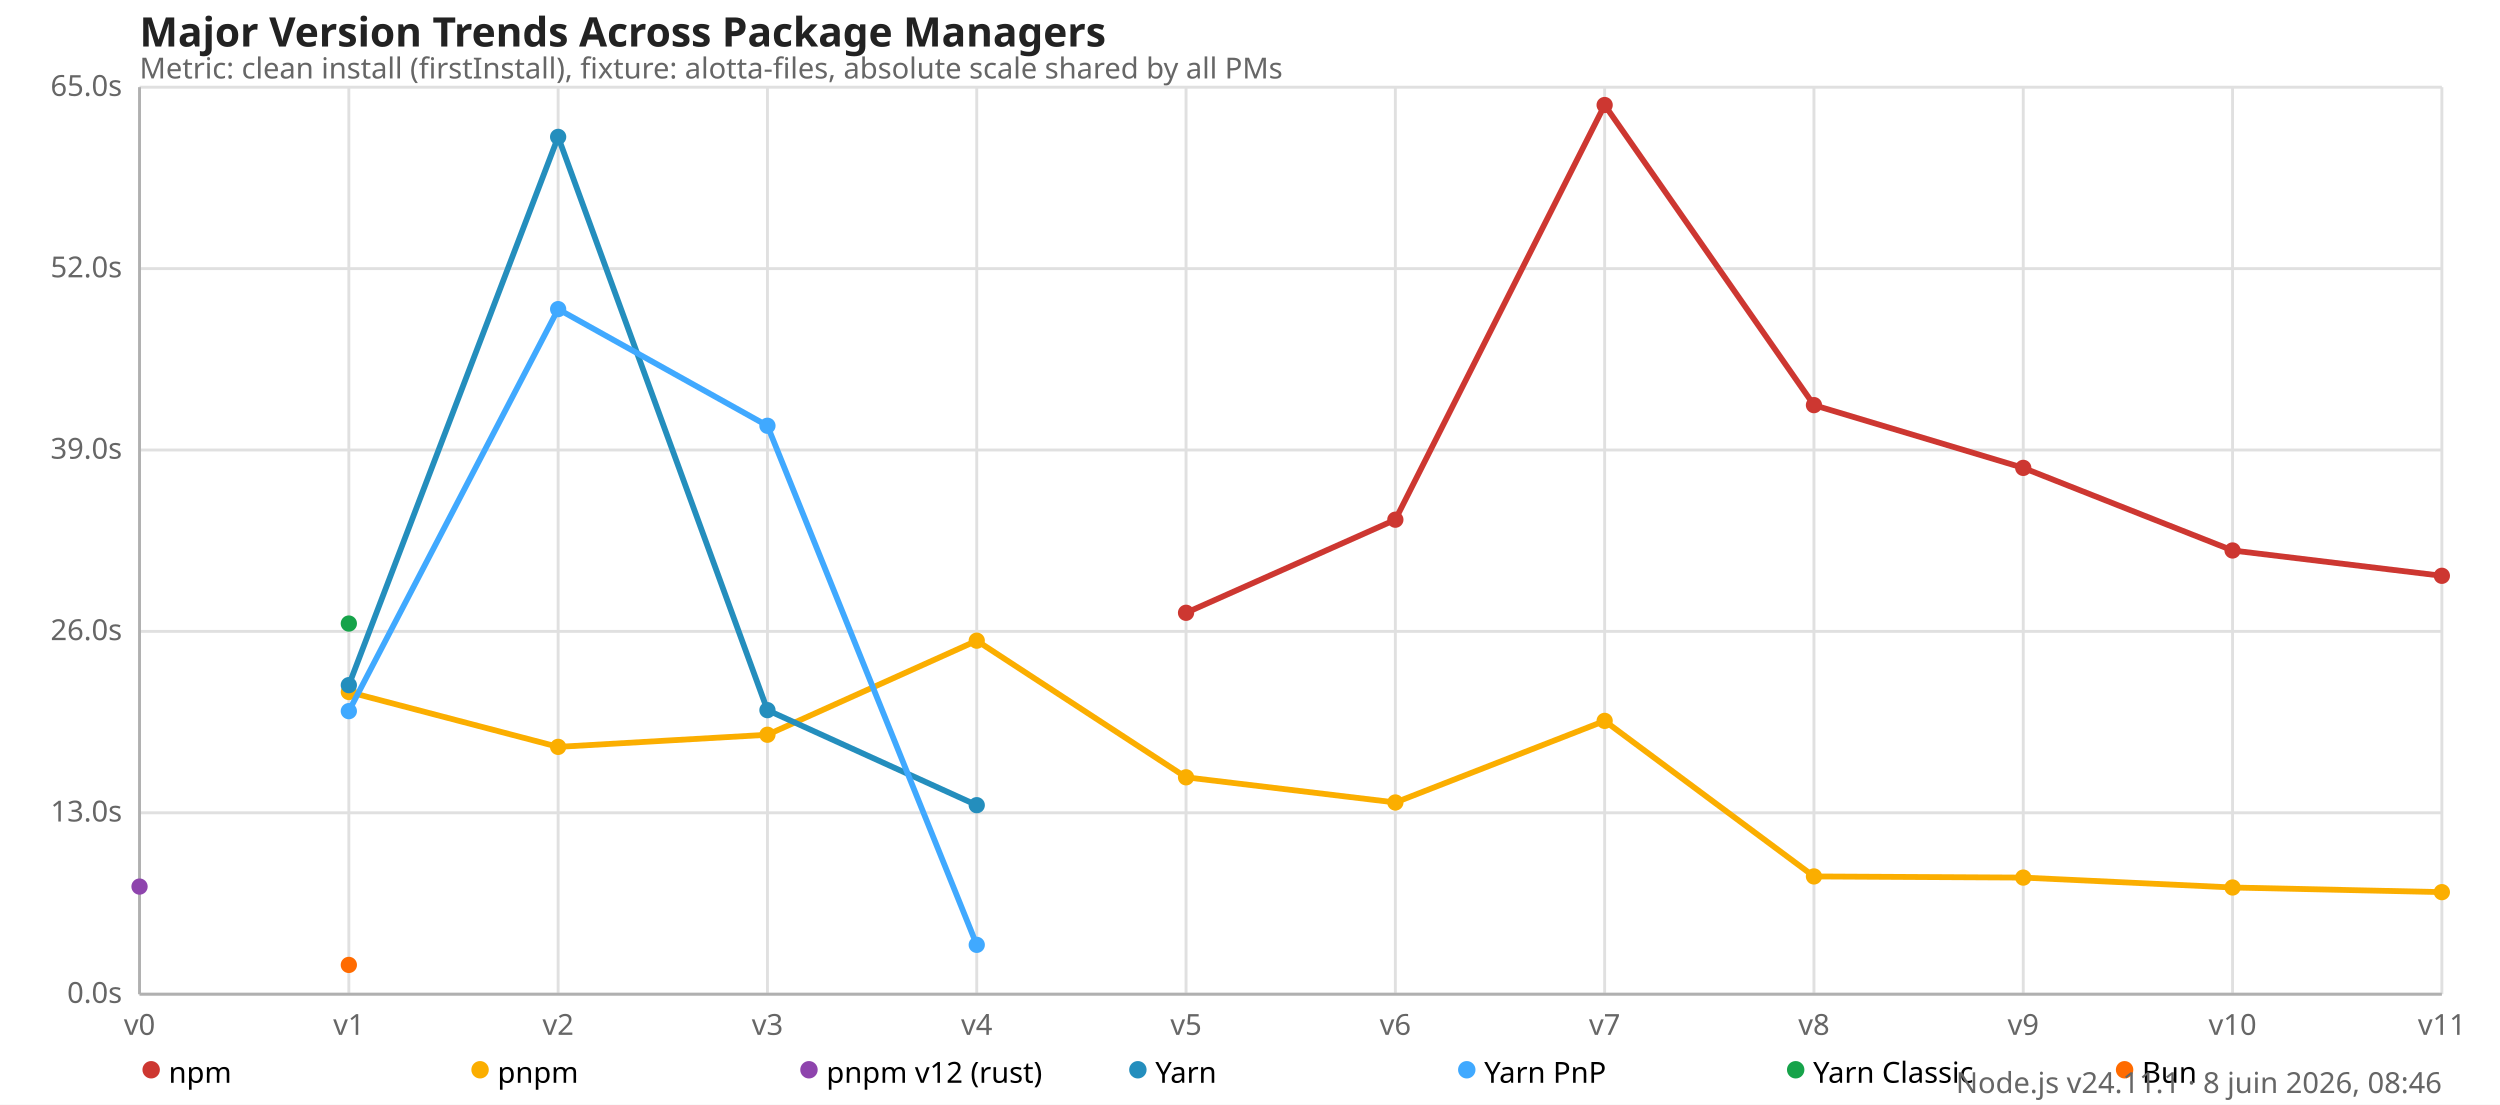
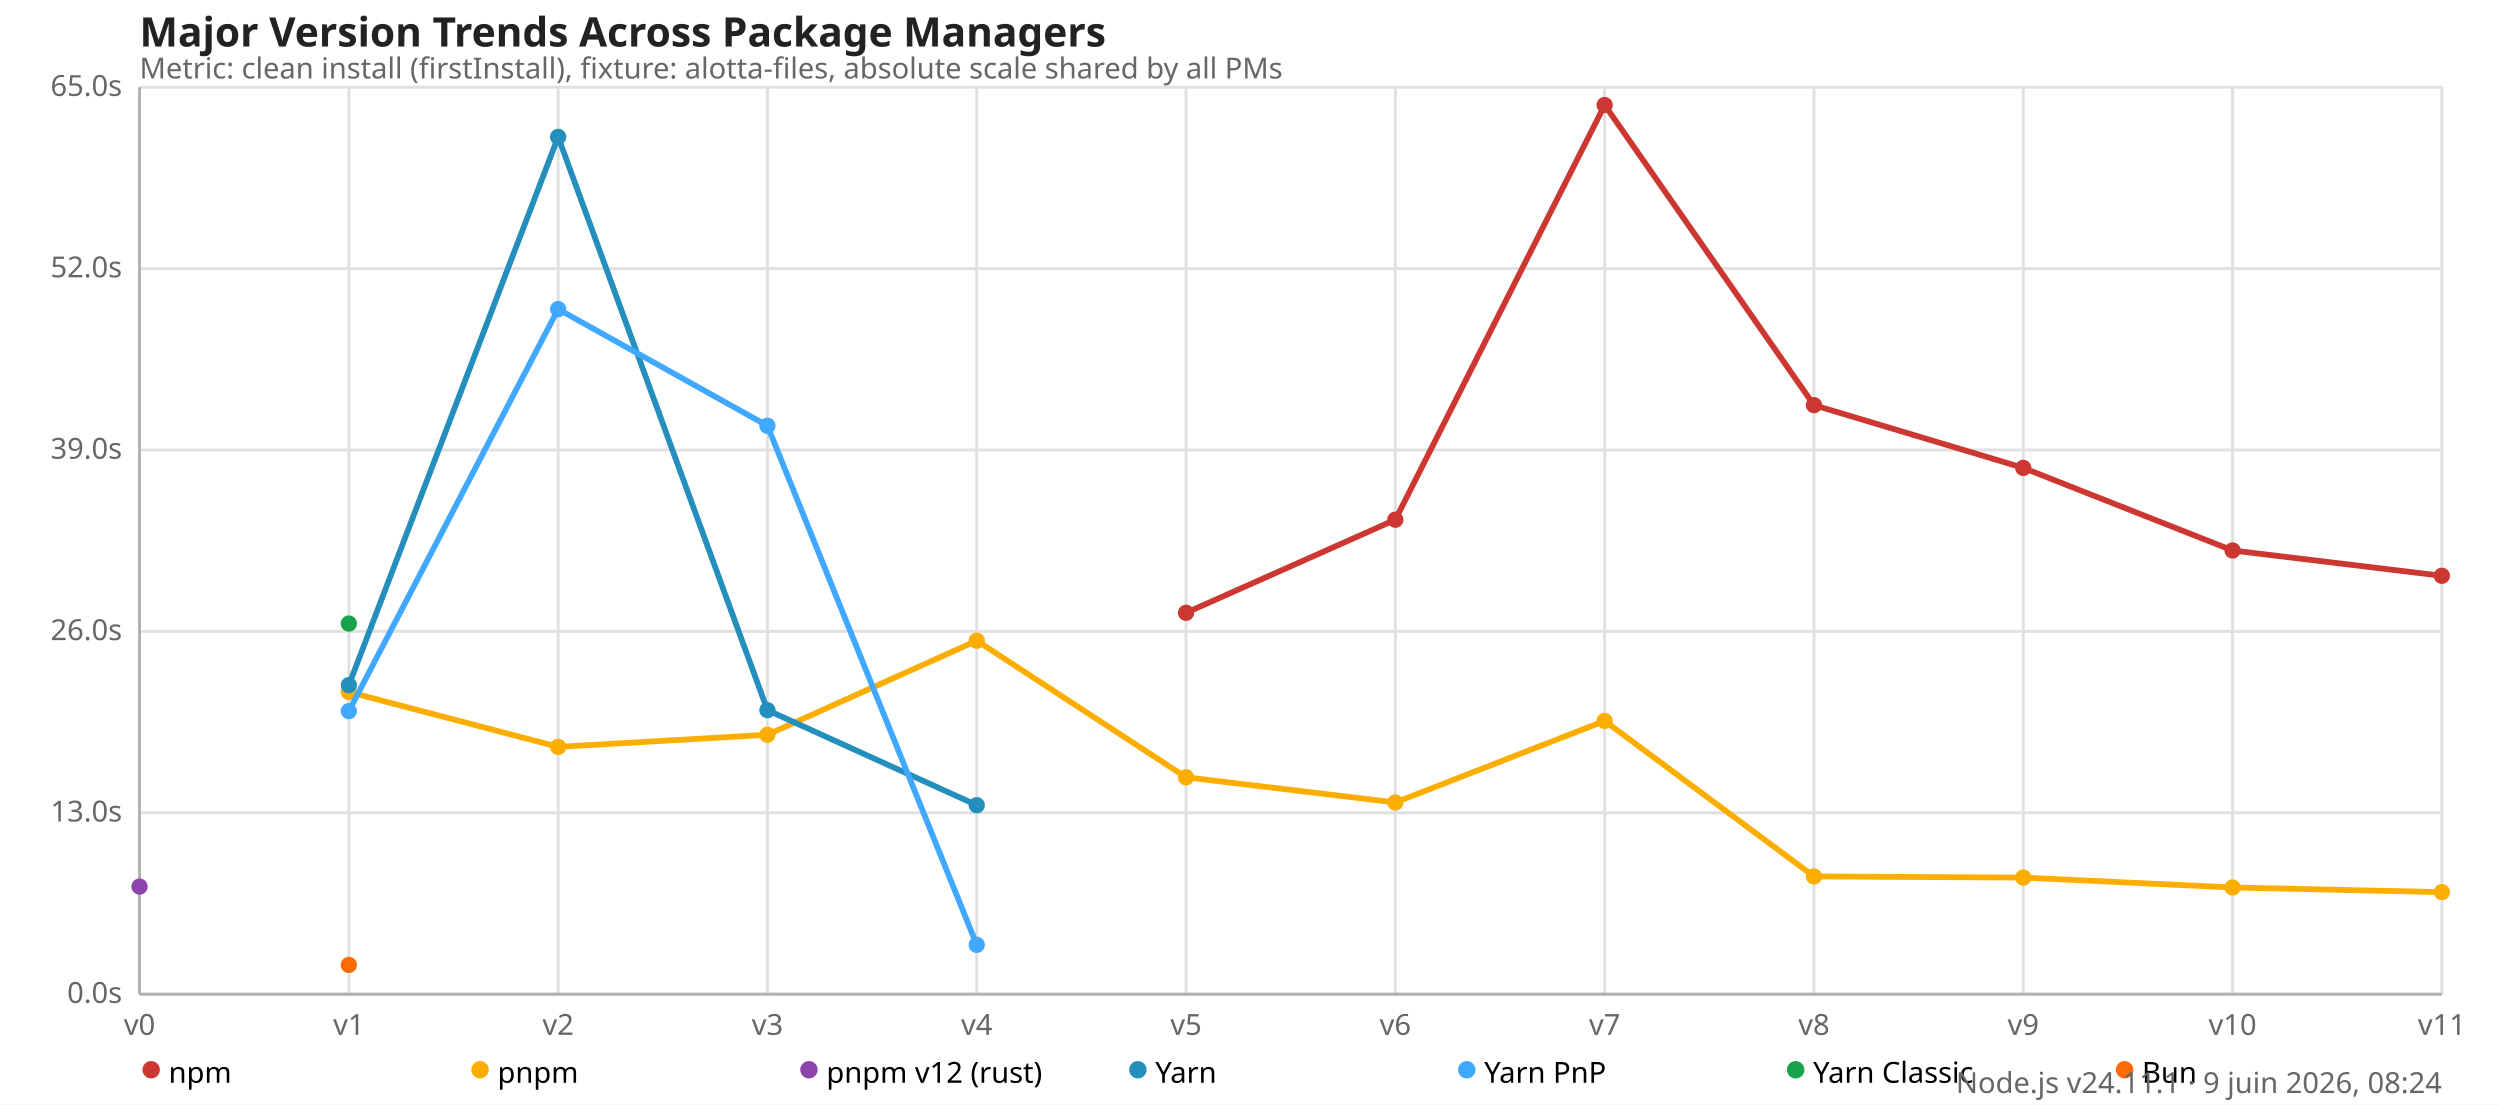
<svg xmlns="http://www.w3.org/2000/svg" version="1.1" viewBox="0 0 860 380">
  <style>
    .font { font-family: sans-serif; }
    .s3 { font-size: 10px; }
    .s4 { font-size: 12px; }
    .s5 { font-size: 14px; }
    .grid { stroke: #e0e0e0; stroke-width: 1; }
    .axis { stroke: #b0b0b0; stroke-width: 1; }
    .text { fill: #666; }
    .title { fill: #222; font-weight: 600; }
  </style>
  <rect x="0" y="0" width="860" height="380" fill="#fff" />
  <text x="48" y="16" class="font s5 title">Major Version Trends Across Package Managers</text>
  <text x="48" y="27" class="font s3 text">Metric: clean install (firstInstall), fixture: alotta-files, absolute scale shared by all PMs</text>
  <line x1="48" y1="342" x2="840" y2="342" class="grid" />
  <text x="42" y="345" class="font s3 text" text-anchor="end">0.0s</text>
  <line x1="48" y1="279.6" x2="840" y2="279.6" class="grid" />
  <text x="42" y="282.6" class="font s3 text" text-anchor="end">13.0s</text>
  <line x1="48" y1="217.2" x2="840" y2="217.2" class="grid" />
  <text x="42" y="220.2" class="font s3 text" text-anchor="end">26.0s</text>
  <line x1="48" y1="154.8" x2="840" y2="154.8" class="grid" />
  <text x="42" y="157.8" class="font s3 text" text-anchor="end">39.0s</text>
  <line x1="48" y1="92.4" x2="840" y2="92.4" class="grid" />
  <text x="42" y="95.4" class="font s3 text" text-anchor="end">52.0s</text>
  <line x1="48" y1="30" x2="840" y2="30" class="grid" />
  <text x="42" y="33" class="font s3 text" text-anchor="end">65.0s</text>
  <line x1="48" y1="30" x2="48" y2="342" class="grid" />
  <text x="48" y="356" class="font s3 text" text-anchor="middle">v0</text>
  <line x1="120" y1="30" x2="120" y2="342" class="grid" />
  <text x="120" y="356" class="font s3 text" text-anchor="middle">v1</text>
  <line x1="192" y1="30" x2="192" y2="342" class="grid" />
  <text x="192" y="356" class="font s3 text" text-anchor="middle">v2</text>
  <line x1="264" y1="30" x2="264" y2="342" class="grid" />
  <text x="264" y="356" class="font s3 text" text-anchor="middle">v3</text>
  <line x1="336" y1="30" x2="336" y2="342" class="grid" />
  <text x="336" y="356" class="font s3 text" text-anchor="middle">v4</text>
  <line x1="408" y1="30" x2="408" y2="342" class="grid" />
  <text x="408" y="356" class="font s3 text" text-anchor="middle">v5</text>
  <line x1="480" y1="30" x2="480" y2="342" class="grid" />
  <text x="480" y="356" class="font s3 text" text-anchor="middle">v6</text>
  <line x1="552" y1="30" x2="552" y2="342" class="grid" />
  <text x="552" y="356" class="font s3 text" text-anchor="middle">v7</text>
  <line x1="624" y1="30" x2="624" y2="342" class="grid" />
  <text x="624" y="356" class="font s3 text" text-anchor="middle">v8</text>
  <line x1="696" y1="30" x2="696" y2="342" class="grid" />
  <text x="696" y="356" class="font s3 text" text-anchor="middle">v9</text>
  <line x1="768" y1="30" x2="768" y2="342" class="grid" />
  <text x="768" y="356" class="font s3 text" text-anchor="middle">v10</text>
  <line x1="840" y1="30" x2="840" y2="342" class="grid" />
  <text x="840" y="356" class="font s3 text" text-anchor="middle">v11</text>
  <line x1="48" y1="30" x2="48" y2="342" class="axis" />
  <line x1="48" y1="342" x2="840" y2="342" class="axis" />
  <polyline fill="none" stroke="#cd3731" stroke-width="2" points="408,210.802 480,178.776 552,36.13 624,139.363 696,160.954 768,189.365 840,198.077" />
  <circle cx="408" cy="210.802" r="2.8" fill="#cd3731" />
  <circle cx="480" cy="178.776" r="2.8" fill="#cd3731" />
  <circle cx="552" cy="36.13" r="2.8" fill="#cd3731" />
  <circle cx="624" cy="139.363" r="2.8" fill="#cd3731" />
  <circle cx="696" cy="160.954" r="2.8" fill="#cd3731" />
  <circle cx="768" cy="189.365" r="2.8" fill="#cd3731" />
  <circle cx="840" cy="198.077" r="2.8" fill="#cd3731" />
  <polyline fill="none" stroke="#fbae00" stroke-width="2" points="120,238.046 192,256.925 264,252.754 336,220.392 408,267.394 480,276.053 552,247.982 624,301.493 696,301.891 768,305.299 840,306.898" />
  <circle cx="120" cy="238.046" r="2.8" fill="#fbae00" />
  <circle cx="192" cy="256.925" r="2.8" fill="#fbae00" />
  <circle cx="264" cy="252.754" r="2.8" fill="#fbae00" />
  <circle cx="336" cy="220.392" r="2.8" fill="#fbae00" />
  <circle cx="408" cy="267.394" r="2.8" fill="#fbae00" />
  <circle cx="480" cy="276.053" r="2.8" fill="#fbae00" />
  <circle cx="552" cy="247.982" r="2.8" fill="#fbae00" />
  <circle cx="624" cy="301.493" r="2.8" fill="#fbae00" />
  <circle cx="696" cy="301.891" r="2.8" fill="#fbae00" />
  <circle cx="768" cy="305.299" r="2.8" fill="#fbae00" />
  <circle cx="840" cy="306.898" r="2.8" fill="#fbae00" />
  <polyline fill="none" stroke="#8e44ad" stroke-width="2" points="48,304.982" />
  <circle cx="48" cy="304.982" r="2.8" fill="#8e44ad" />
  <polyline fill="none" stroke="#248ebd" stroke-width="2" points="120,235.69 192,47.093 264,244.291 336,276.984" />
  <circle cx="120" cy="235.69" r="2.8" fill="#248ebd" />
  <circle cx="192" cy="47.093" r="2.8" fill="#248ebd" />
  <circle cx="264" cy="244.291" r="2.8" fill="#248ebd" />
  <circle cx="336" cy="276.984" r="2.8" fill="#248ebd" />
  <polyline fill="none" stroke="#40a9ff" stroke-width="2" points="120,244.632 192,106.339 264,146.467 336,325.027" />
  <circle cx="120" cy="244.632" r="2.8" fill="#40a9ff" />
  <circle cx="192" cy="106.339" r="2.8" fill="#40a9ff" />
  <circle cx="264" cy="146.467" r="2.8" fill="#40a9ff" />
  <circle cx="336" cy="325.027" r="2.8" fill="#40a9ff" />
  <polyline fill="none" stroke="#16a34a" stroke-width="2" points="120,214.502" />
  <circle cx="120" cy="214.502" r="2.8" fill="#16a34a" />
  <polyline fill="none" stroke="#ff6b00" stroke-width="2" points="120,331.934" />
  <circle cx="120" cy="331.934" r="2.8" fill="#ff6b00" />
  <circle cx="52" cy="368" r="3" fill="#cd3731" />
  <text x="58" y="369" class="font s3" dominant-baseline="middle">npm</text>
  <circle cx="165.143" cy="368" r="3" fill="#fbae00" />
  <text x="171.143" y="369" class="font s3" dominant-baseline="middle">pnpm</text>
  <circle cx="278.286" cy="368" r="3" fill="#8e44ad" />
  <text x="284.286" y="369" class="font s3" dominant-baseline="middle">pnpm v12 (rust)</text>
  <circle cx="391.429" cy="368" r="3" fill="#248ebd" />
  <text x="397.429" y="369" class="font s3" dominant-baseline="middle">Yarn</text>
  <circle cx="504.571" cy="368" r="3" fill="#40a9ff" />
  <text x="510.571" y="369" class="font s3" dominant-baseline="middle">Yarn PnP</text>
  <circle cx="617.714" cy="368" r="3" fill="#16a34a" />
  <text x="623.714" y="369" class="font s3" dominant-baseline="middle">Yarn Classic</text>
  <circle cx="730.857" cy="368" r="3" fill="#ff6b00" />
  <text x="736.857" y="369" class="font s3" dominant-baseline="middle">Bun</text>
-   <text x="840" y="376" class="font s3 text" text-anchor="end">Node.js v24.11.1 · 8 juin 2026, 08:46</text>
+   <text x="840" y="376" class="font s3 text" text-anchor="end">Node.js v24.11.1 · 9 juin 2026, 08:24</text>
</svg>
